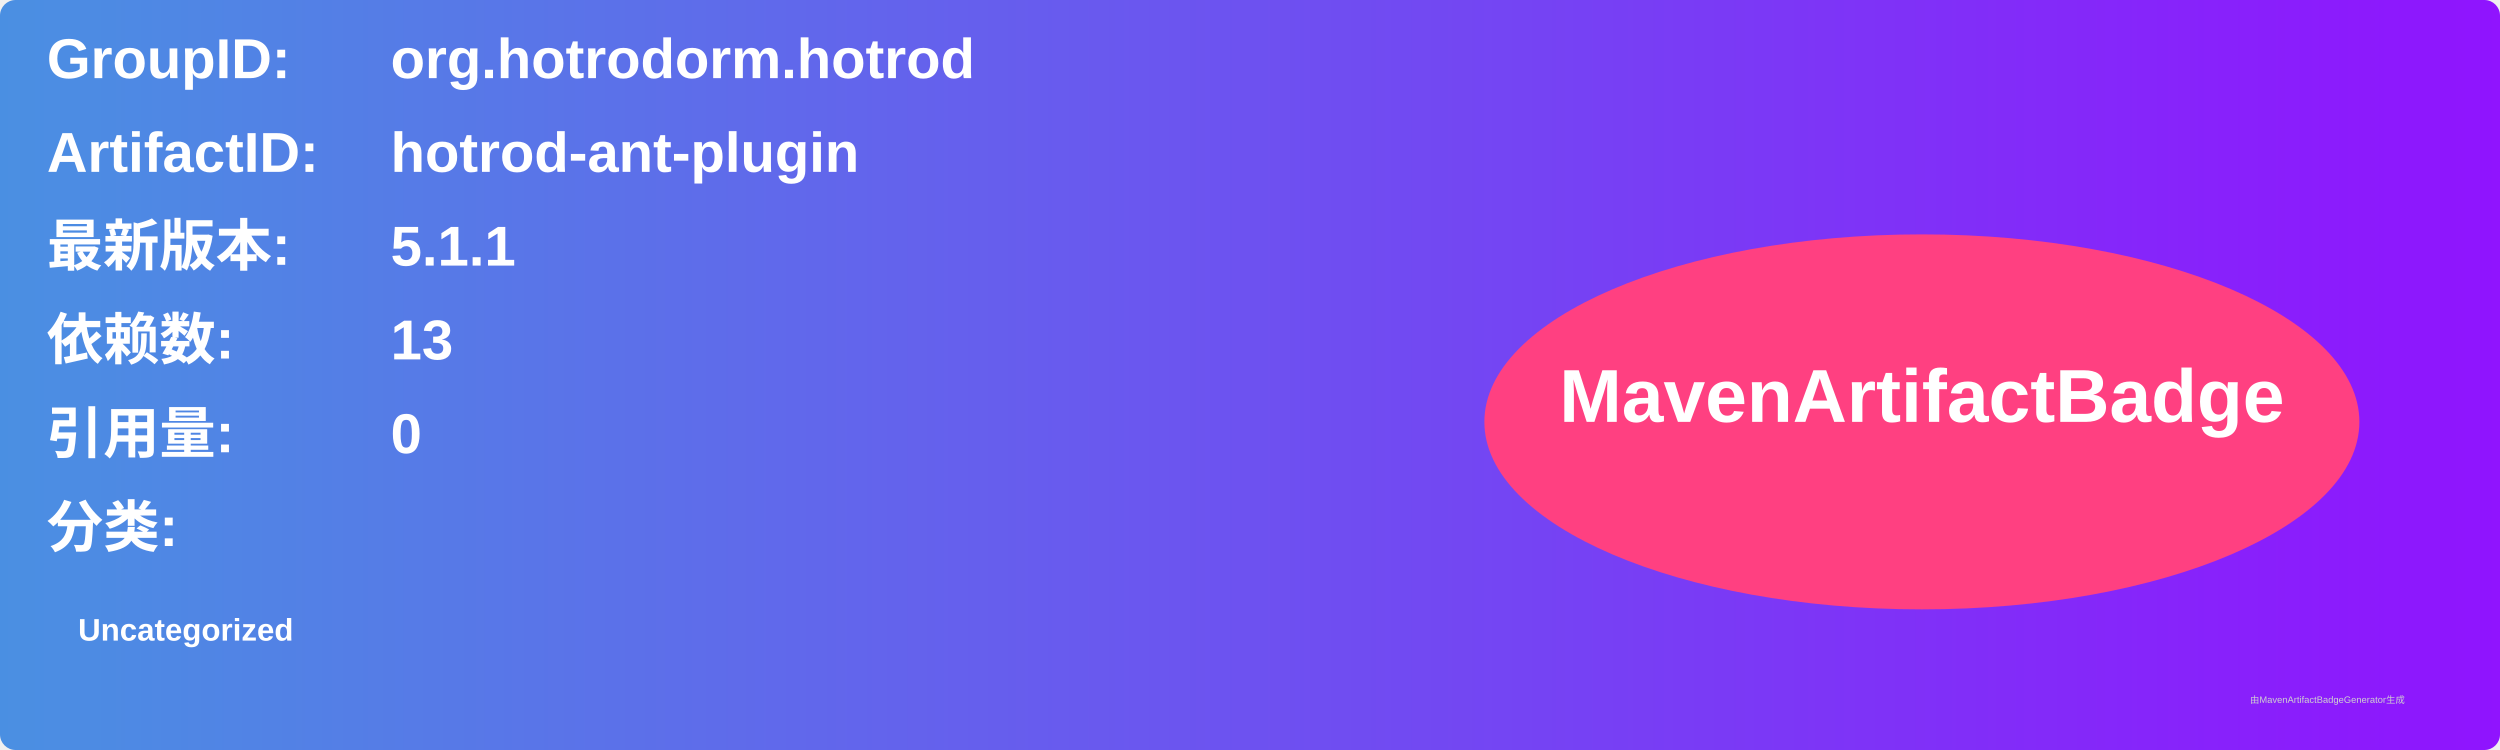
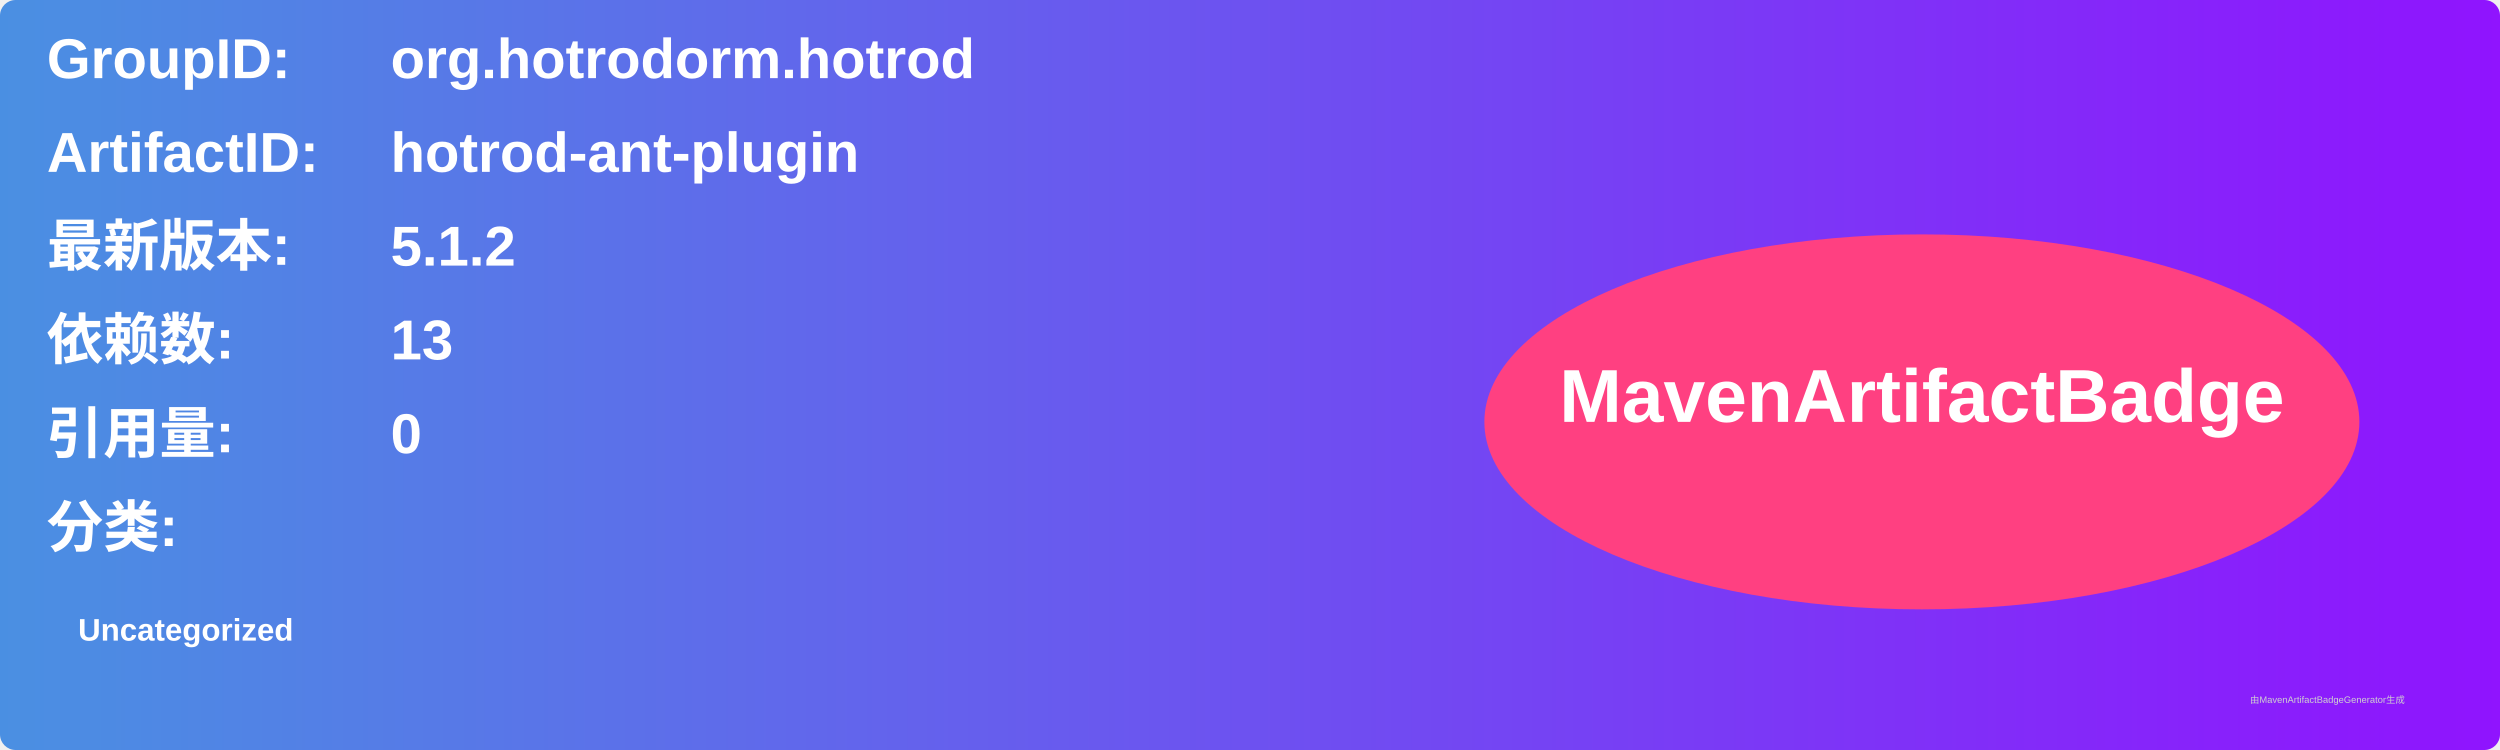
<svg xmlns="http://www.w3.org/2000/svg" width="800" height="240" viewBox="0 0 800 240">
  <linearGradient id="grad" x1="0%" y1="0%" x2="100%" y2="0%">
    <stop offset="0%" stop-color="#4a90e2" />
    <stop offset="100%" stop-color="#9013fe" />
  </linearGradient>
  <rect width="100%" height="100%" rx="5" ry="5" fill="url(#grad)" />
  <g transform="translate(15, 15)">
    <text x="0" y="10" font-family="Arial" font-size="18" fill="white" font-weight="bold" width="260">GroupID:</text>
    <text x="110" y="10" font-family="Arial" font-size="18" fill="white" font-weight="bold" width="460">org.hotrodorm.hotrod</text>
    <text x="0" y="40" font-family="Arial" font-size="18" fill="white" font-weight="bold" width="260">ArtifactID:</text>
    <text x="110" y="40" font-family="Arial" font-size="18" fill="white" font-weight="bold" width="460">hotrod-ant-plugin</text>
    <text x="0" y="70" font-family="Arial" font-size="18" fill="white" font-weight="bold">最新版本:</text>
    <text x="110" y="70" font-family="Arial" font-size="18" fill="white" font-weight="bold">
-       <tspan font-weight="bold">5.1.1</tspan>
+       <tspan font-weight="bold">5.1.2</tspan>
    </text>
    <text x="0" y="100" font-family="Arial" font-size="18" fill="white" font-weight="bold">依赖数: </text>
    <text x="110" y="100" font-family="Arial" font-size="18" fill="white">
      <tspan font-weight="bold">13</tspan>
    </text>
    <text x="0" y="130" font-family="Arial" font-size="18" fill="white" font-weight="bold">引用量: </text>
    <text x="110" y="130" font-family="Arial" font-size="18" fill="white">
      <tspan font-weight="bold">0</tspan>
    </text>
    <text x="0" y="160" font-family="Arial" font-size="18" fill="white" font-weight="bold">分类:</text>
    <text x="10" y="190" font-family="Arial" font-size="10" fill="white">
      <tspan font-weight="bold">Uncategorized</tspan>
    </text>
    <ellipse cx="600" cy="120" rx="140" ry="60" fill="#ff4081" />
    <text x="600" y="120" text-anchor="middle" font-family="Arial" font-size="24" fill="white" font-weight="bold">MavenArtifactBadge</text>
  </g>
  <text x="720" y="225" font-family="Arial" font-size="3" fill="#d0d0d0">由MavenArtifactBadgeGenerator生成</text>
</svg>
